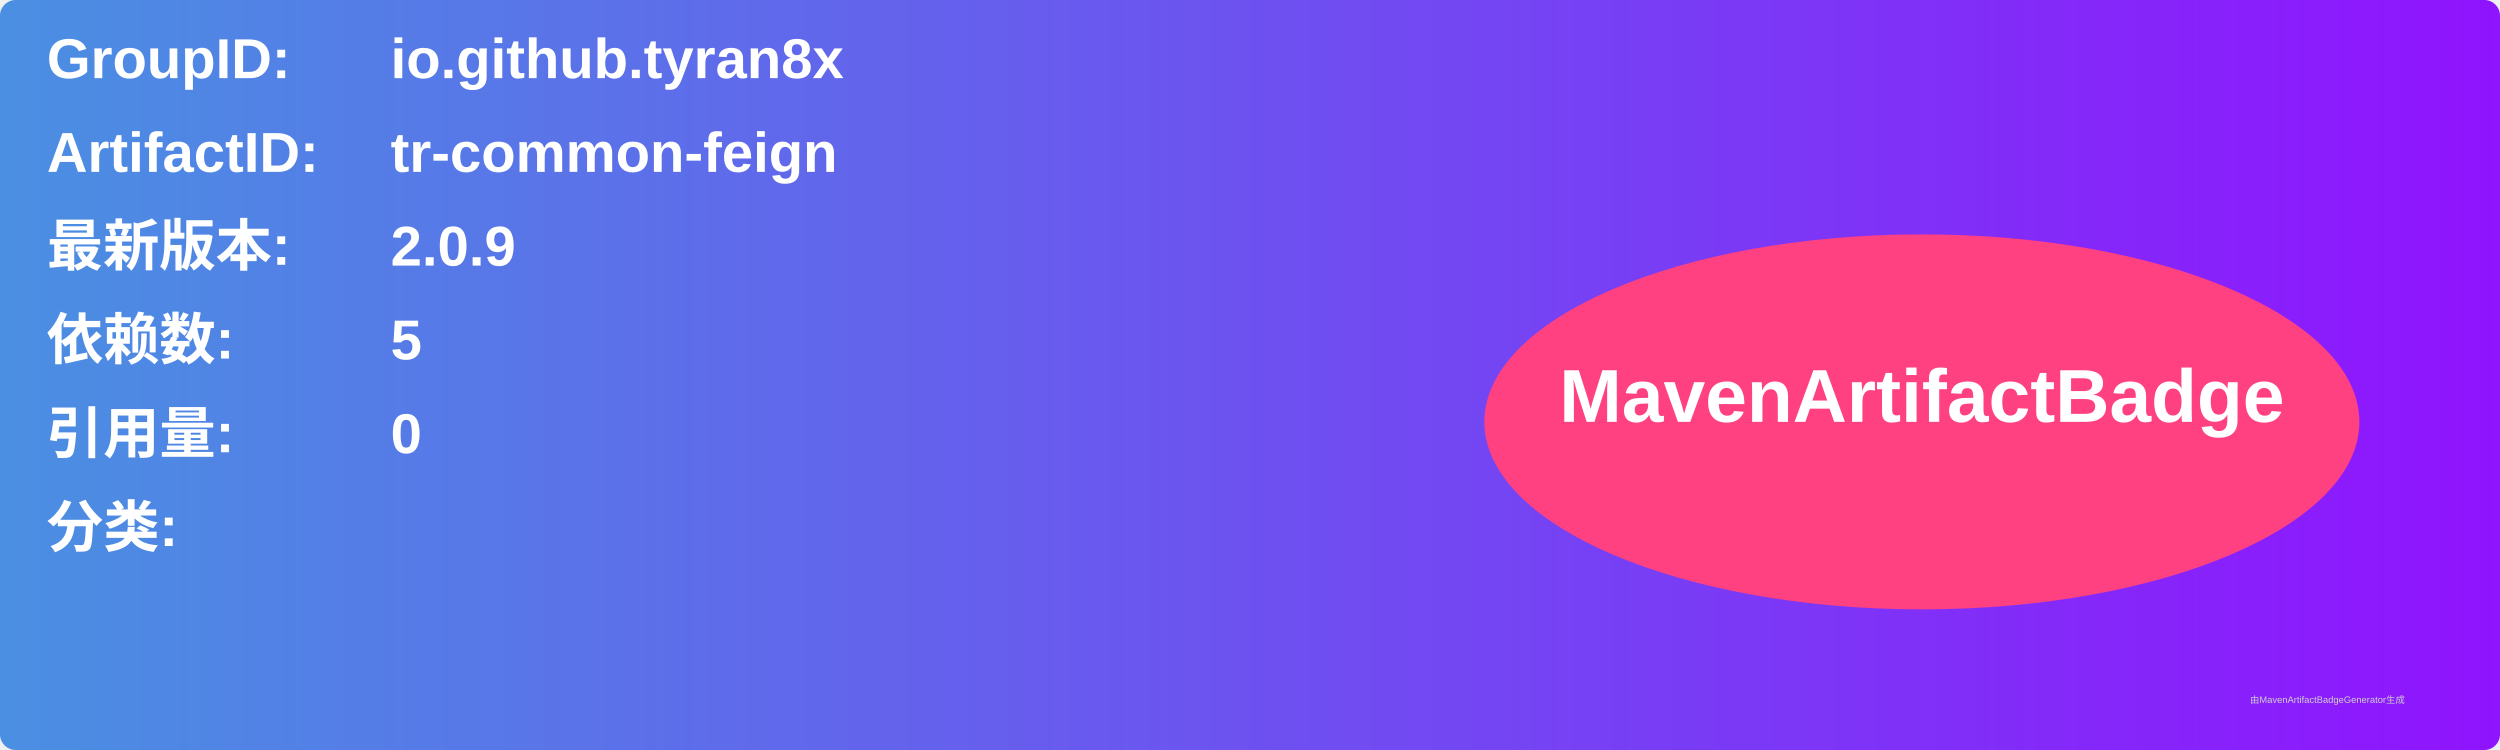
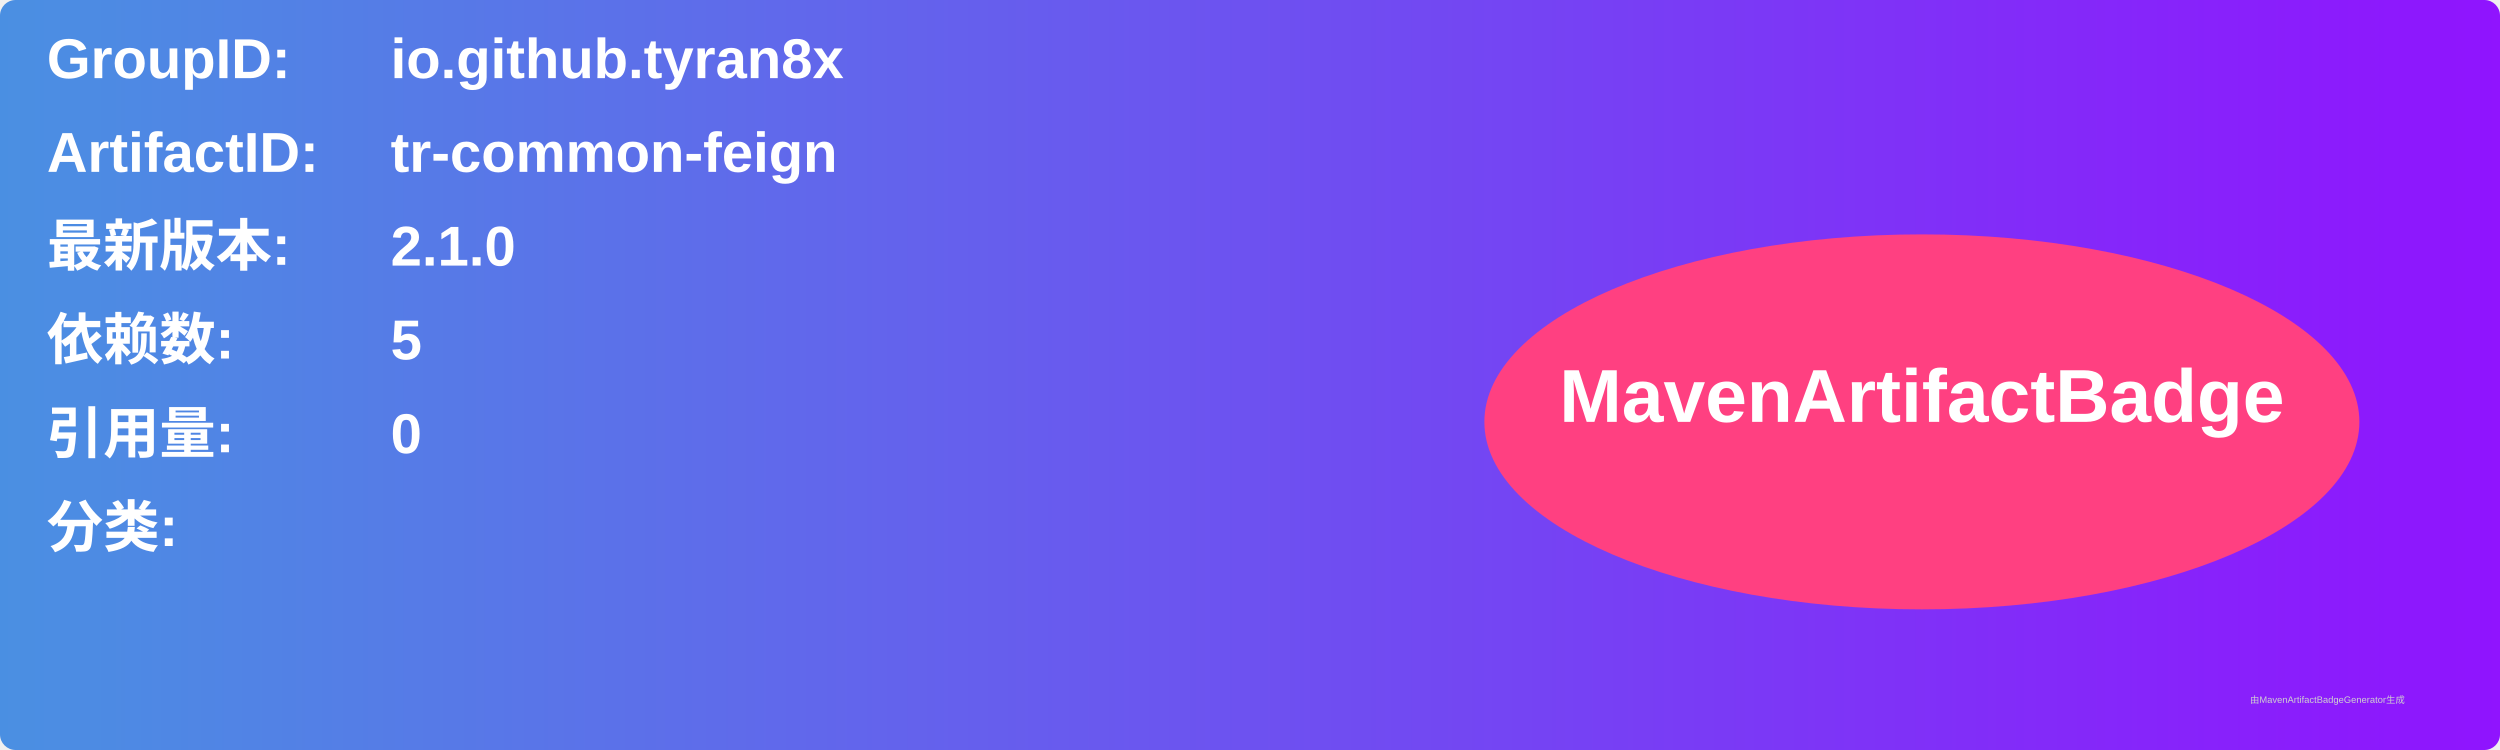
<svg xmlns="http://www.w3.org/2000/svg" width="800" height="240" viewBox="0 0 800 240">
  <linearGradient id="grad" x1="0%" y1="0%" x2="100%" y2="0%">
    <stop offset="0%" stop-color="#4a90e2" />
    <stop offset="100%" stop-color="#9013fe" />
  </linearGradient>
  <rect width="100%" height="100%" rx="5" ry="5" fill="url(#grad)" />
  <g transform="translate(15, 15)">
    <text x="0" y="10" font-family="Arial" font-size="18" fill="white" font-weight="bold" width="260">GroupID:</text>
    <text x="110" y="10" font-family="Arial" font-size="18" fill="white" font-weight="bold" width="460">io.github.tyran8x</text>
    <text x="0" y="40" font-family="Arial" font-size="18" fill="white" font-weight="bold" width="260">ArtifactID:</text>
    <text x="110" y="40" font-family="Arial" font-size="18" fill="white" font-weight="bold" width="460">tr-common-feign</text>
    <text x="0" y="70" font-family="Arial" font-size="18" fill="white" font-weight="bold">最新版本:</text>
    <text x="110" y="70" font-family="Arial" font-size="18" fill="white" font-weight="bold">
-       <tspan font-weight="bold">2.0.9</tspan>
+       <tspan font-weight="bold">2.1.0</tspan>
    </text>
    <text x="0" y="100" font-family="Arial" font-size="18" fill="white" font-weight="bold">依赖数: </text>
    <text x="110" y="100" font-family="Arial" font-size="18" fill="white">
      <tspan font-weight="bold">5</tspan>
    </text>
    <text x="0" y="130" font-family="Arial" font-size="18" fill="white" font-weight="bold">引用量: </text>
    <text x="110" y="130" font-family="Arial" font-size="18" fill="white">
      <tspan font-weight="bold">0</tspan>
    </text>
    <text x="0" y="160" font-family="Arial" font-size="18" fill="white" font-weight="bold">分类:</text>
    <text x="10" y="190" font-family="Arial" font-size="10" fill="white">
      <tspan font-weight="bold" />
    </text>
    <ellipse cx="600" cy="120" rx="140" ry="60" fill="#ff4081" />
    <text x="600" y="120" text-anchor="middle" font-family="Arial" font-size="24" fill="white" font-weight="bold">MavenArtifactBadge</text>
  </g>
  <text x="720" y="225" font-family="Arial" font-size="3" fill="#d0d0d0">由MavenArtifactBadgeGenerator生成</text>
</svg>
